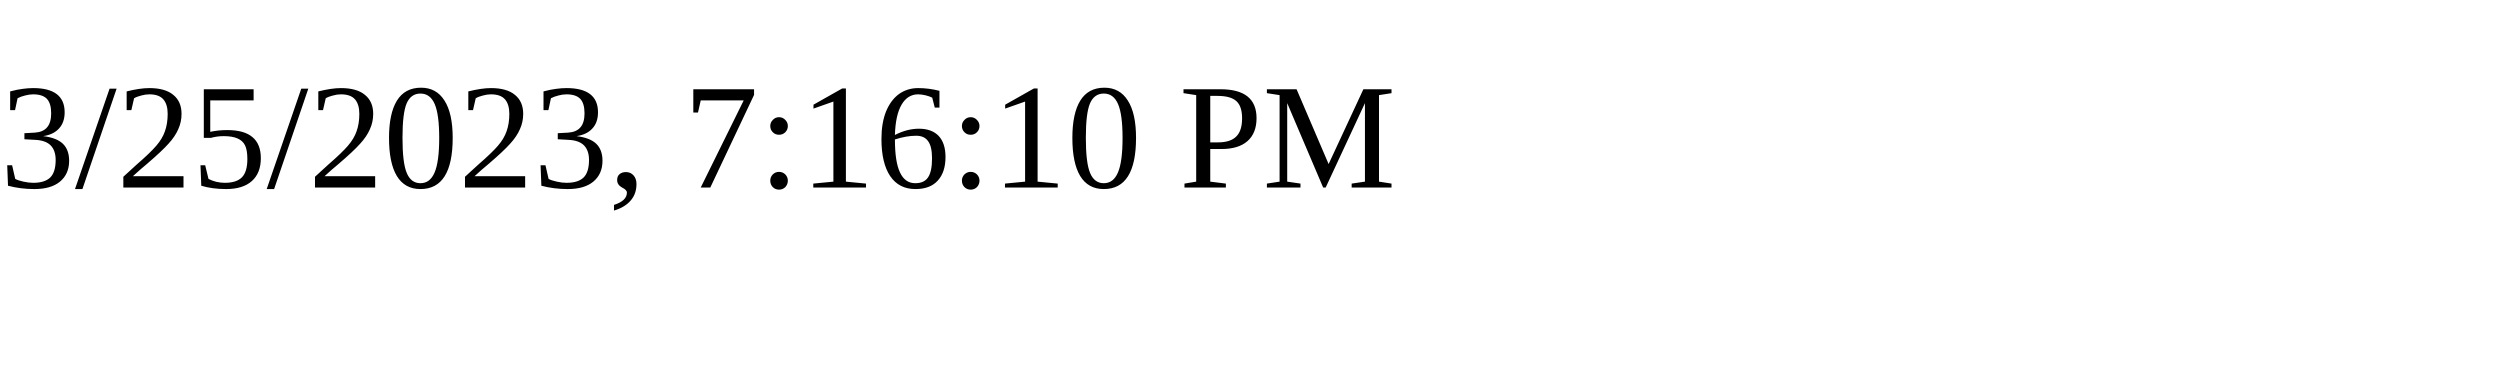
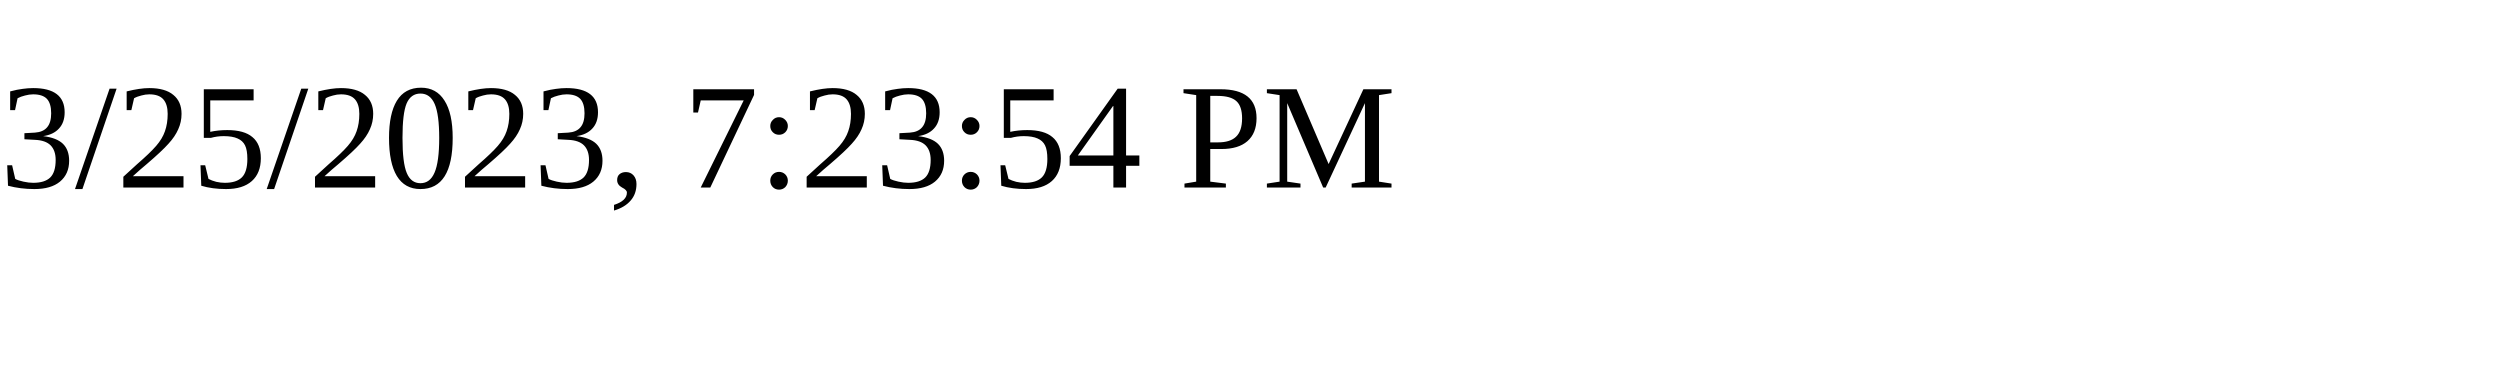
<svg xmlns="http://www.w3.org/2000/svg" height="30" width="200">
-   <text x="0" y="15">3/25/2023, 7:16:10 PM</text>
+   <text x="0" y="15">3/25/2023, 7:23:54 PM</text>
</svg>
